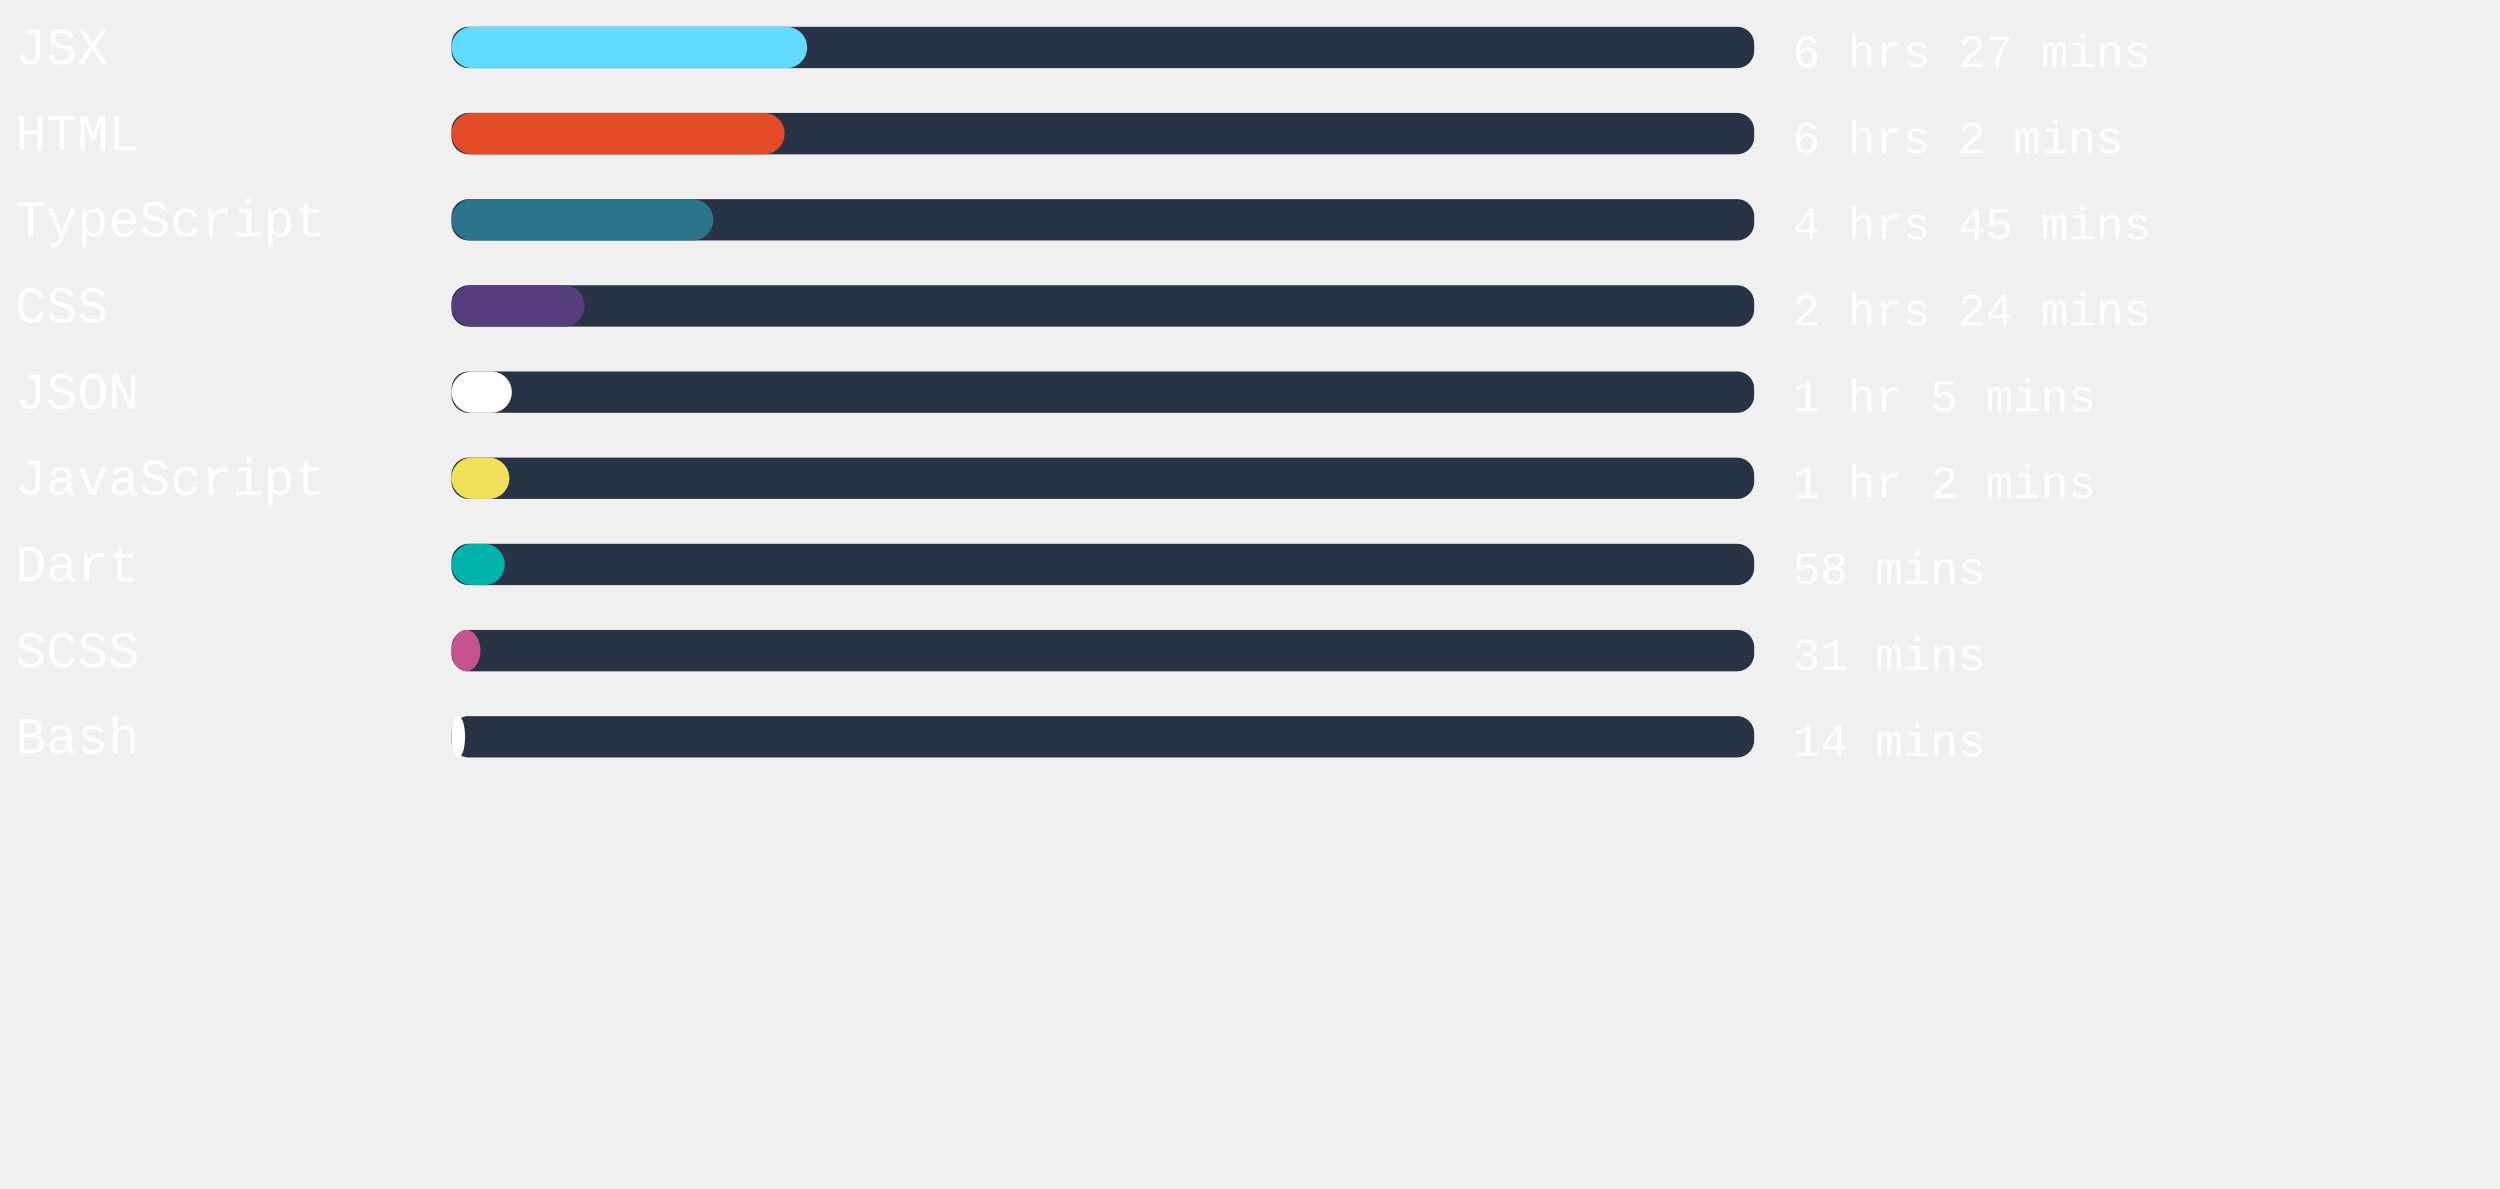
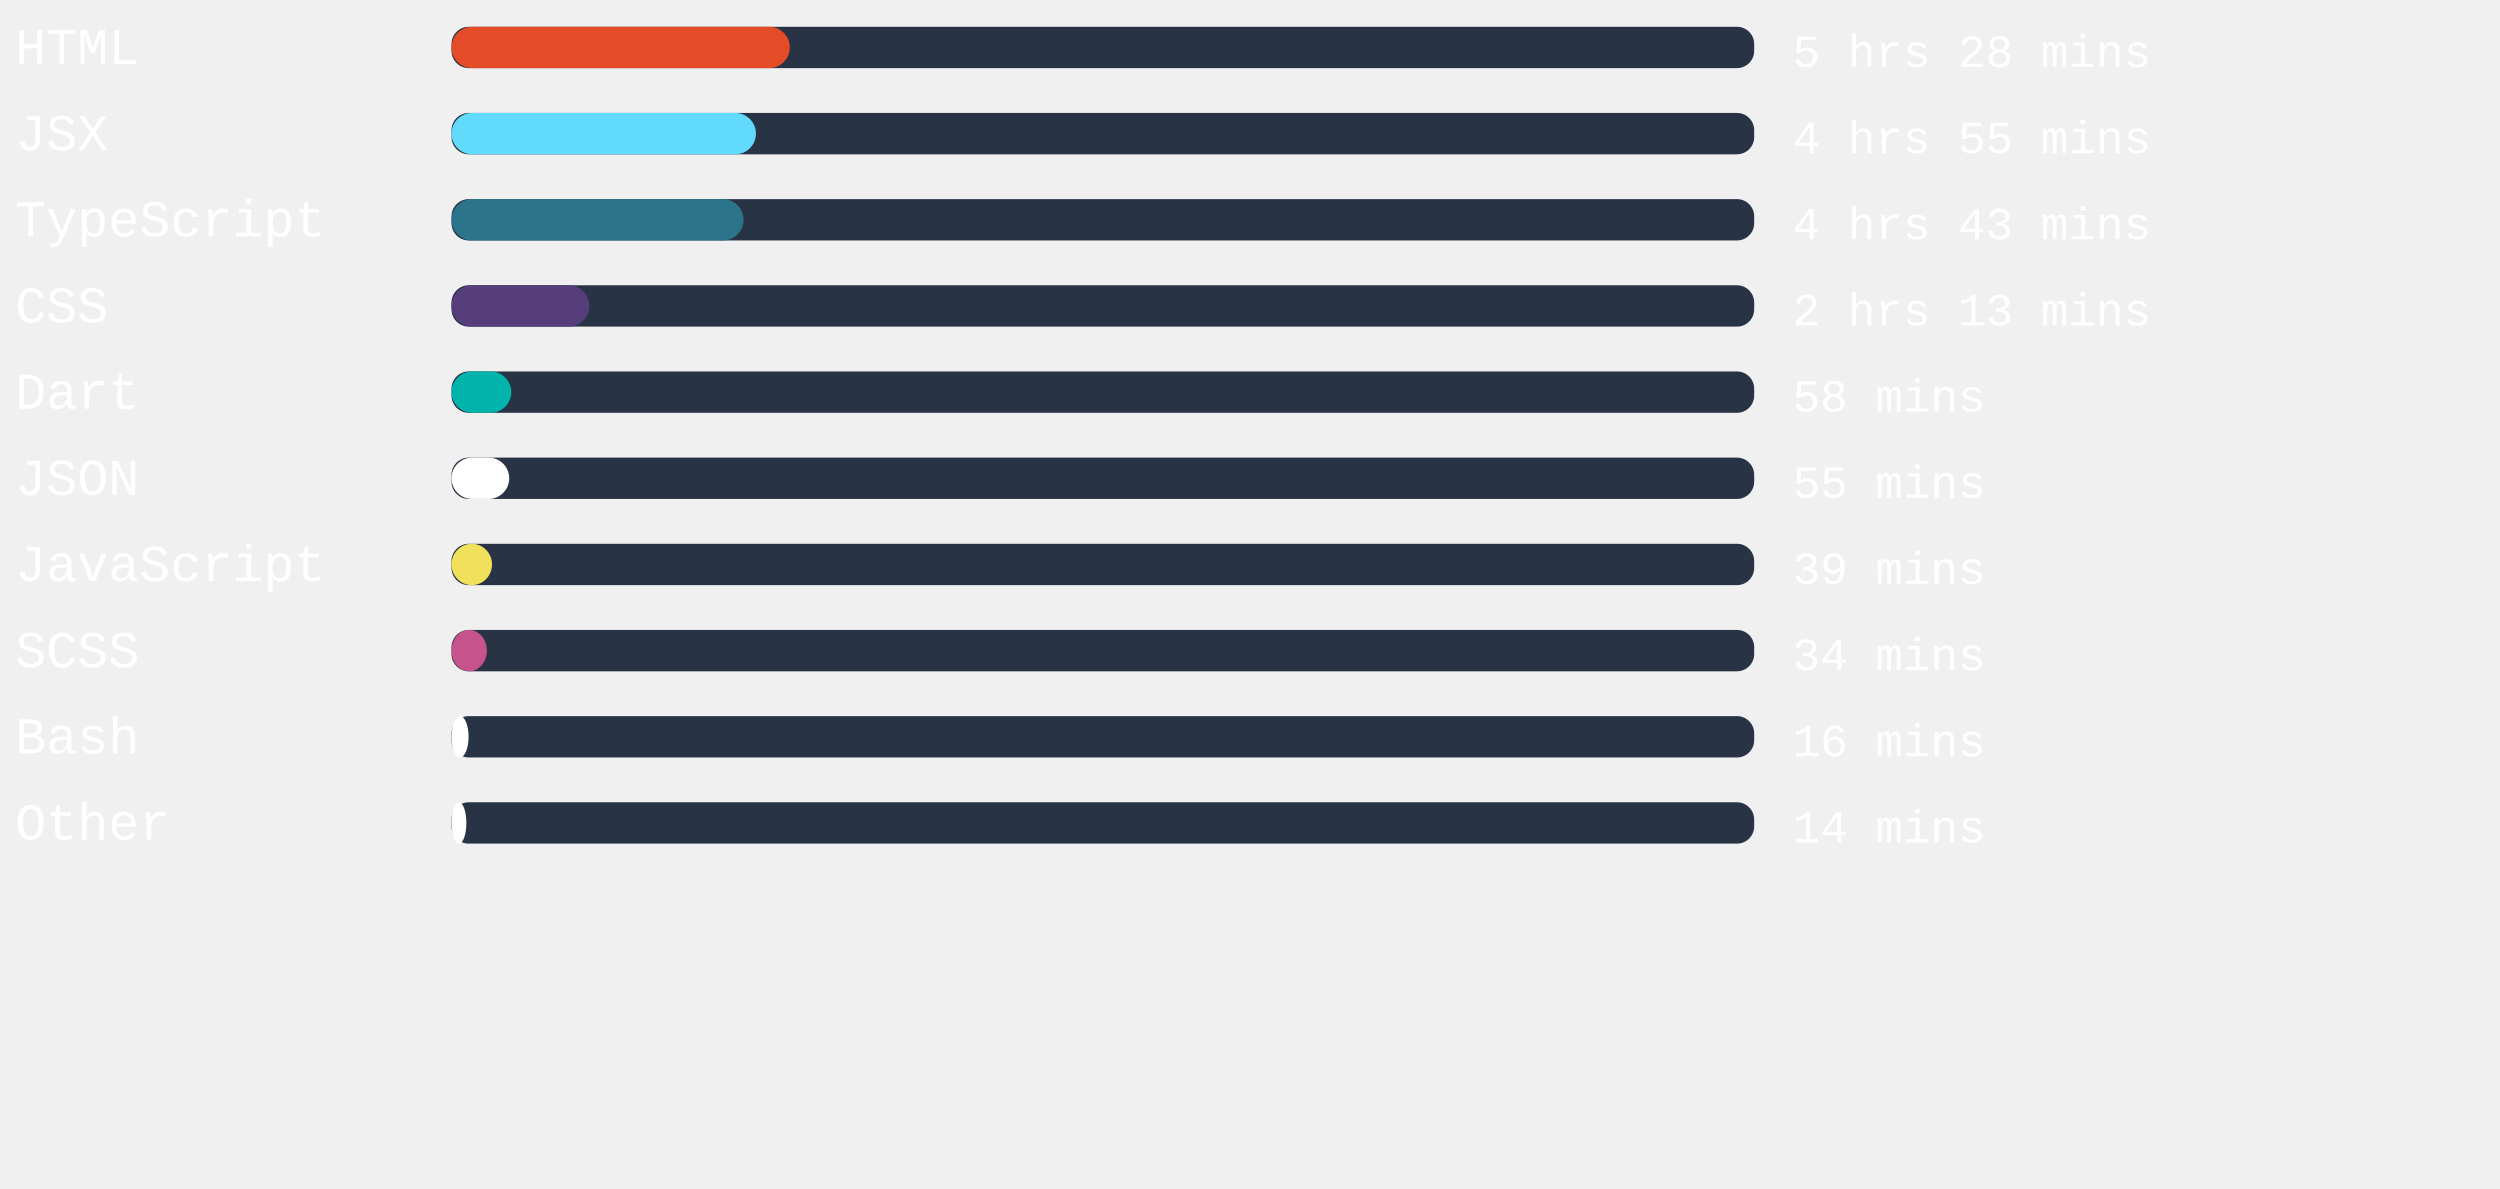
<svg xmlns="http://www.w3.org/2000/svg" width="471mm" height="224mm" viewBox="0 0 725.34 220.12" id="svg6" style="fill:none" version="1.1">
  <defs id="defs143" />
  <rect x="131" width="377.953" height="12" rx="5.006" id="rect2" y="-54.652" style="fill:#283446;stroke-width:0.913" />
-   <rect x="131" width="103.181" height="12" rx="6" id="rect4" y="-54.652" style="fill:#61dafb" />
+   <rect x="131" width="98.154" height="12" rx="6" id="rect4" y="-54.652" style="fill:#e34c26" />
  <text xml:space="preserve" style="font-style:normal;font-weight:normal;font-size:40px;line-height:1.25;font-family:sans-serif;letter-spacing:0px;word-spacing:0px;fill:#ffffff;fill-opacity:1;stroke:none" x="4.41" y="-43.838" id="text824">
-     <tspan id="tspan822" x="4.41" y="-43.838" style="font-style:normal;font-variant:normal;font-weight:normal;font-stretch:normal;font-size:15px;font-family:'Courier New', Courier, monospace;-inkscape-font-specification:'Courier New, Courier, monospace'">JSX</tspan>
+     <tspan id="tspan822" x="4.41" y="-43.838" style="font-style:normal;font-variant:normal;font-weight:normal;font-stretch:normal;font-size:15px;font-family:'Courier New', Courier, monospace;-inkscape-font-specification:'Courier New, Courier, monospace'">HTML</tspan>
  </text>
  <text xml:space="preserve" style="font-style:normal;font-weight:normal;font-size:40px;line-height:1.25;font-family:sans-serif;letter-spacing:0px;word-spacing:0px;fill:#ffffff;fill-opacity:1;stroke:none" x="520.107" y="-43.014" id="text824-3">
-     <tspan id="tspan822-6" x="520.107" y="-43.014" style="font-style:normal;font-variant:normal;font-weight:normal;font-stretch:normal;font-size:13.333px;font-family:'Courier New', Courier, monospace;-inkscape-font-specification:'Courier New, Courier, monospace'">6 hrs 27 mins</tspan>
+     <tspan id="tspan822-6" x="520.107" y="-43.014" style="font-style:normal;font-variant:normal;font-weight:normal;font-stretch:normal;font-size:13.333px;font-family:'Courier New', Courier, monospace;-inkscape-font-specification:'Courier New, Courier, monospace'">5 hrs 28 mins</tspan>
  </text>
,
<rect x="131" width="377.953" height="12" rx="5.006" id="rect2" y="-29.652" style="fill:#283446;stroke-width:0.913" />
-   <rect x="131" width="96.643" height="12" rx="6" id="rect4" y="-29.652" style="fill:#e34c26" />
+   <rect x="131" width="88.328" height="12" rx="6" id="rect4" y="-29.652" style="fill:#61dafb" />
  <text xml:space="preserve" style="font-style:normal;font-weight:normal;font-size:40px;line-height:1.25;font-family:sans-serif;letter-spacing:0px;word-spacing:0px;fill:#ffffff;fill-opacity:1;stroke:none" x="4.41" y="-18.838" id="text824">
-     <tspan id="tspan822" x="4.41" y="-18.838" style="font-style:normal;font-variant:normal;font-weight:normal;font-stretch:normal;font-size:15px;font-family:'Courier New', Courier, monospace;-inkscape-font-specification:'Courier New, Courier, monospace'">HTML</tspan>
+     <tspan id="tspan822" x="4.41" y="-18.838" style="font-style:normal;font-variant:normal;font-weight:normal;font-stretch:normal;font-size:15px;font-family:'Courier New', Courier, monospace;-inkscape-font-specification:'Courier New, Courier, monospace'">JSX</tspan>
  </text>
  <text xml:space="preserve" style="font-style:normal;font-weight:normal;font-size:40px;line-height:1.25;font-family:sans-serif;letter-spacing:0px;word-spacing:0px;fill:#ffffff;fill-opacity:1;stroke:none" x="520.107" y="-18.014" id="text824-3">
-     <tspan id="tspan822-6" x="520.107" y="-18.014" style="font-style:normal;font-variant:normal;font-weight:normal;font-stretch:normal;font-size:13.333px;font-family:'Courier New', Courier, monospace;-inkscape-font-specification:'Courier New, Courier, monospace'">6 hrs 2 mins</tspan>
+     <tspan id="tspan822-6" x="520.107" y="-18.014" style="font-style:normal;font-variant:normal;font-weight:normal;font-stretch:normal;font-size:13.333px;font-family:'Courier New', Courier, monospace;-inkscape-font-specification:'Courier New, Courier, monospace'">4 hrs 55 mins</tspan>
  </text>
,
<rect x="131" width="377.953" height="12" rx="5.006" id="rect2" y="-4.652" style="fill:#283446;stroke-width:0.913" />
-   <rect x="131" width="75.969" height="12" rx="6" id="rect4" y="-4.652" style="fill:#2b7489" />
+   <rect x="131" width="84.737" height="12" rx="6" id="rect4" y="-4.652" style="fill:#2b7489" />
  <text xml:space="preserve" style="font-style:normal;font-weight:normal;font-size:40px;line-height:1.25;font-family:sans-serif;letter-spacing:0px;word-spacing:0px;fill:#ffffff;fill-opacity:1;stroke:none" x="4.41" y="6.162" id="text824">
    <tspan id="tspan822" x="4.41" y="6.162" style="font-style:normal;font-variant:normal;font-weight:normal;font-stretch:normal;font-size:15px;font-family:'Courier New', Courier, monospace;-inkscape-font-specification:'Courier New, Courier, monospace'">TypeScript</tspan>
  </text>
  <text xml:space="preserve" style="font-style:normal;font-weight:normal;font-size:40px;line-height:1.25;font-family:sans-serif;letter-spacing:0px;word-spacing:0px;fill:#ffffff;fill-opacity:1;stroke:none" x="520.107" y="6.986" id="text824-3">
-     <tspan id="tspan822-6" x="520.107" y="6.986" style="font-style:normal;font-variant:normal;font-weight:normal;font-stretch:normal;font-size:13.333px;font-family:'Courier New', Courier, monospace;-inkscape-font-specification:'Courier New, Courier, monospace'">4 hrs 45 mins</tspan>
+     <tspan id="tspan822-6" x="520.107" y="6.986" style="font-style:normal;font-variant:normal;font-weight:normal;font-stretch:normal;font-size:13.333px;font-family:'Courier New', Courier, monospace;-inkscape-font-specification:'Courier New, Courier, monospace'">4 hrs 43 mins</tspan>
  </text>
,
<rect x="131" width="377.953" height="12" rx="5.006" id="rect2" y="20.348" style="fill:#283446;stroke-width:0.913" />
-   <rect x="131" width="38.627" height="12" rx="6" id="rect4" y="20.348" style="fill:#563d7c" />
+   <rect x="131" width="39.987" height="12" rx="6" id="rect4" y="20.348" style="fill:#563d7c" />
  <text xml:space="preserve" style="font-style:normal;font-weight:normal;font-size:40px;line-height:1.25;font-family:sans-serif;letter-spacing:0px;word-spacing:0px;fill:#ffffff;fill-opacity:1;stroke:none" x="4.41" y="31.162" id="text824">
    <tspan id="tspan822" x="4.41" y="31.162" style="font-style:normal;font-variant:normal;font-weight:normal;font-stretch:normal;font-size:15px;font-family:'Courier New', Courier, monospace;-inkscape-font-specification:'Courier New, Courier, monospace'">CSS</tspan>
  </text>
  <text xml:space="preserve" style="font-style:normal;font-weight:normal;font-size:40px;line-height:1.25;font-family:sans-serif;letter-spacing:0px;word-spacing:0px;fill:#ffffff;fill-opacity:1;stroke:none" x="520.107" y="31.986" id="text824-3">
-     <tspan id="tspan822-6" x="520.107" y="31.986" style="font-style:normal;font-variant:normal;font-weight:normal;font-stretch:normal;font-size:13.333px;font-family:'Courier New', Courier, monospace;-inkscape-font-specification:'Courier New, Courier, monospace'">2 hrs 24 mins</tspan>
+     <tspan id="tspan822-6" x="520.107" y="31.986" style="font-style:normal;font-variant:normal;font-weight:normal;font-stretch:normal;font-size:13.333px;font-family:'Courier New', Courier, monospace;-inkscape-font-specification:'Courier New, Courier, monospace'">2 hrs 13 mins</tspan>
  </text>
,
<rect x="131" width="377.953" height="12" rx="5.006" id="rect2" y="45.348" style="fill:#283446;stroke-width:0.913" />
-   <rect x="131" width="17.499" height="12" rx="6" id="rect4" y="45.348" style="fill:#ffffff" />
+   <rect x="131" width="17.348" height="12" rx="6" id="rect4" y="45.348" style="fill:#00B4AB" />
  <text xml:space="preserve" style="font-style:normal;font-weight:normal;font-size:40px;line-height:1.25;font-family:sans-serif;letter-spacing:0px;word-spacing:0px;fill:#ffffff;fill-opacity:1;stroke:none" x="4.41" y="56.162" id="text824">
-     <tspan id="tspan822" x="4.41" y="56.162" style="font-style:normal;font-variant:normal;font-weight:normal;font-stretch:normal;font-size:15px;font-family:'Courier New', Courier, monospace;-inkscape-font-specification:'Courier New, Courier, monospace'">JSON</tspan>
+     <tspan id="tspan822" x="4.41" y="56.162" style="font-style:normal;font-variant:normal;font-weight:normal;font-stretch:normal;font-size:15px;font-family:'Courier New', Courier, monospace;-inkscape-font-specification:'Courier New, Courier, monospace'">Dart</tspan>
  </text>
  <text xml:space="preserve" style="font-style:normal;font-weight:normal;font-size:40px;line-height:1.25;font-family:sans-serif;letter-spacing:0px;word-spacing:0px;fill:#ffffff;fill-opacity:1;stroke:none" x="520.107" y="56.986" id="text824-3">
-     <tspan id="tspan822-6" x="520.107" y="56.986" style="font-style:normal;font-variant:normal;font-weight:normal;font-stretch:normal;font-size:13.333px;font-family:'Courier New', Courier, monospace;-inkscape-font-specification:'Courier New, Courier, monospace'">1 hr 5 mins</tspan>
+     <tspan id="tspan822-6" x="520.107" y="56.986" style="font-style:normal;font-variant:normal;font-weight:normal;font-stretch:normal;font-size:13.333px;font-family:'Courier New', Courier, monospace;-inkscape-font-specification:'Courier New, Courier, monospace'">58 mins</tspan>
  </text>
,
<rect x="131" width="377.953" height="12" rx="5.006" id="rect2" y="70.348" style="fill:#283446;stroke-width:0.913" />
-   <rect x="131" width="16.781" height="12" rx="6" id="rect4" y="70.348" style="fill:#f1e05a" />
+   <rect x="131" width="16.743" height="12" rx="6" id="rect4" y="70.348" style="fill:#ffffff" />
  <text xml:space="preserve" style="font-style:normal;font-weight:normal;font-size:40px;line-height:1.25;font-family:sans-serif;letter-spacing:0px;word-spacing:0px;fill:#ffffff;fill-opacity:1;stroke:none" x="4.41" y="81.162" id="text824">
-     <tspan id="tspan822" x="4.41" y="81.162" style="font-style:normal;font-variant:normal;font-weight:normal;font-stretch:normal;font-size:15px;font-family:'Courier New', Courier, monospace;-inkscape-font-specification:'Courier New, Courier, monospace'">JavaScript</tspan>
+     <tspan id="tspan822" x="4.41" y="81.162" style="font-style:normal;font-variant:normal;font-weight:normal;font-stretch:normal;font-size:15px;font-family:'Courier New', Courier, monospace;-inkscape-font-specification:'Courier New, Courier, monospace'">JSON</tspan>
  </text>
  <text xml:space="preserve" style="font-style:normal;font-weight:normal;font-size:40px;line-height:1.25;font-family:sans-serif;letter-spacing:0px;word-spacing:0px;fill:#ffffff;fill-opacity:1;stroke:none" x="520.107" y="81.986" id="text824-3">
-     <tspan id="tspan822-6" x="520.107" y="81.986" style="font-style:normal;font-variant:normal;font-weight:normal;font-stretch:normal;font-size:13.333px;font-family:'Courier New', Courier, monospace;-inkscape-font-specification:'Courier New, Courier, monospace'">1 hr 2 mins</tspan>
+     <tspan id="tspan822-6" x="520.107" y="81.986" style="font-style:normal;font-variant:normal;font-weight:normal;font-stretch:normal;font-size:13.333px;font-family:'Courier New', Courier, monospace;-inkscape-font-specification:'Courier New, Courier, monospace'">55 mins</tspan>
  </text>
,
<rect x="131" width="377.953" height="12" rx="5.006" id="rect2" y="95.348" style="fill:#283446;stroke-width:0.913" />
-   <rect x="131" width="15.458" height="12" rx="6" id="rect4" y="95.348" style="fill:#00B4AB" />
+   <rect x="131" width="11.754" height="12" rx="6" id="rect4" y="95.348" style="fill:#f1e05a" />
  <text xml:space="preserve" style="font-style:normal;font-weight:normal;font-size:40px;line-height:1.25;font-family:sans-serif;letter-spacing:0px;word-spacing:0px;fill:#ffffff;fill-opacity:1;stroke:none" x="4.41" y="106.162" id="text824">
-     <tspan id="tspan822" x="4.41" y="106.162" style="font-style:normal;font-variant:normal;font-weight:normal;font-stretch:normal;font-size:15px;font-family:'Courier New', Courier, monospace;-inkscape-font-specification:'Courier New, Courier, monospace'">Dart</tspan>
+     <tspan id="tspan822" x="4.41" y="106.162" style="font-style:normal;font-variant:normal;font-weight:normal;font-stretch:normal;font-size:15px;font-family:'Courier New', Courier, monospace;-inkscape-font-specification:'Courier New, Courier, monospace'">JavaScript</tspan>
  </text>
  <text xml:space="preserve" style="font-style:normal;font-weight:normal;font-size:40px;line-height:1.25;font-family:sans-serif;letter-spacing:0px;word-spacing:0px;fill:#ffffff;fill-opacity:1;stroke:none" x="520.107" y="106.986" id="text824-3">
-     <tspan id="tspan822-6" x="520.107" y="106.986" style="font-style:normal;font-variant:normal;font-weight:normal;font-stretch:normal;font-size:13.333px;font-family:'Courier New', Courier, monospace;-inkscape-font-specification:'Courier New, Courier, monospace'">58 mins</tspan>
+     <tspan id="tspan822-6" x="520.107" y="106.986" style="font-style:normal;font-variant:normal;font-weight:normal;font-stretch:normal;font-size:13.333px;font-family:'Courier New', Courier, monospace;-inkscape-font-specification:'Courier New, Courier, monospace'">39 mins</tspan>
  </text>
,
<rect x="131" width="377.953" height="12" rx="5.006" id="rect2" y="120.348" style="fill:#283446;stroke-width:0.913" />
-   <rect x="131" width="8.391" height="12" rx="6" id="rect4" y="120.348" style="fill:#c6538c" />
+   <rect x="131" width="10.243" height="12" rx="6" id="rect4" y="120.348" style="fill:#c6538c" />
  <text xml:space="preserve" style="font-style:normal;font-weight:normal;font-size:40px;line-height:1.25;font-family:sans-serif;letter-spacing:0px;word-spacing:0px;fill:#ffffff;fill-opacity:1;stroke:none" x="4.41" y="131.162" id="text824">
    <tspan id="tspan822" x="4.41" y="131.162" style="font-style:normal;font-variant:normal;font-weight:normal;font-stretch:normal;font-size:15px;font-family:'Courier New', Courier, monospace;-inkscape-font-specification:'Courier New, Courier, monospace'">SCSS</tspan>
  </text>
  <text xml:space="preserve" style="font-style:normal;font-weight:normal;font-size:40px;line-height:1.25;font-family:sans-serif;letter-spacing:0px;word-spacing:0px;fill:#ffffff;fill-opacity:1;stroke:none" x="520.107" y="131.986" id="text824-3">
-     <tspan id="tspan822-6" x="520.107" y="131.986" style="font-style:normal;font-variant:normal;font-weight:normal;font-stretch:normal;font-size:13.333px;font-family:'Courier New', Courier, monospace;-inkscape-font-specification:'Courier New, Courier, monospace'">31 mins</tspan>
+     <tspan id="tspan822-6" x="520.107" y="131.986" style="font-style:normal;font-variant:normal;font-weight:normal;font-stretch:normal;font-size:13.333px;font-family:'Courier New', Courier, monospace;-inkscape-font-specification:'Courier New, Courier, monospace'">34 mins</tspan>
  </text>
,
<rect x="131" width="377.953" height="12" rx="5.006" id="rect2" y="145.348" style="fill:#283446;stroke-width:0.913" />
-   <rect x="131" width="3.931" height="12" rx="6" id="rect4" y="145.348" style="fill:#ffffff" />
+   <rect x="131" width="4.951" height="12" rx="6" id="rect4" y="145.348" style="fill:#ffffff" />
  <text xml:space="preserve" style="font-style:normal;font-weight:normal;font-size:40px;line-height:1.25;font-family:sans-serif;letter-spacing:0px;word-spacing:0px;fill:#ffffff;fill-opacity:1;stroke:none" x="4.41" y="156.162" id="text824">
    <tspan id="tspan822" x="4.41" y="156.162" style="font-style:normal;font-variant:normal;font-weight:normal;font-stretch:normal;font-size:15px;font-family:'Courier New', Courier, monospace;-inkscape-font-specification:'Courier New, Courier, monospace'">Bash</tspan>
  </text>
  <text xml:space="preserve" style="font-style:normal;font-weight:normal;font-size:40px;line-height:1.25;font-family:sans-serif;letter-spacing:0px;word-spacing:0px;fill:#ffffff;fill-opacity:1;stroke:none" x="520.107" y="156.986" id="text824-3">
-     <tspan id="tspan822-6" x="520.107" y="156.986" style="font-style:normal;font-variant:normal;font-weight:normal;font-stretch:normal;font-size:13.333px;font-family:'Courier New', Courier, monospace;-inkscape-font-specification:'Courier New, Courier, monospace'">14 mins</tspan>
+     <tspan id="tspan822-6" x="520.107" y="156.986" style="font-style:normal;font-variant:normal;font-weight:normal;font-stretch:normal;font-size:13.333px;font-family:'Courier New', Courier, monospace;-inkscape-font-specification:'Courier New, Courier, monospace'">16 mins</tspan>
+   </text>
+ ,
+ <rect x="131" width="377.953" height="12" rx="5.006" id="rect2" y="170.348" style="fill:#283446;stroke-width:0.913" />
+   <rect x="131" width="4.309" height="12" rx="6" id="rect4" y="170.348" style="fill:#ffffff" />
+   <text xml:space="preserve" style="font-style:normal;font-weight:normal;font-size:40px;line-height:1.25;font-family:sans-serif;letter-spacing:0px;word-spacing:0px;fill:#ffffff;fill-opacity:1;stroke:none" x="4.41" y="181.162" id="text824">
+     <tspan id="tspan822" x="4.41" y="181.162" style="font-style:normal;font-variant:normal;font-weight:normal;font-stretch:normal;font-size:15px;font-family:'Courier New', Courier, monospace;-inkscape-font-specification:'Courier New, Courier, monospace'">Other</tspan>
+   </text>
+   <text xml:space="preserve" style="font-style:normal;font-weight:normal;font-size:40px;line-height:1.25;font-family:sans-serif;letter-spacing:0px;word-spacing:0px;fill:#ffffff;fill-opacity:1;stroke:none" x="520.107" y="181.986" id="text824-3">
+     <tspan id="tspan822-6" x="520.107" y="181.986" style="font-style:normal;font-variant:normal;font-weight:normal;font-stretch:normal;font-size:13.333px;font-family:'Courier New', Courier, monospace;-inkscape-font-specification:'Courier New, Courier, monospace'">14 mins</tspan>
  </text>
</svg>
